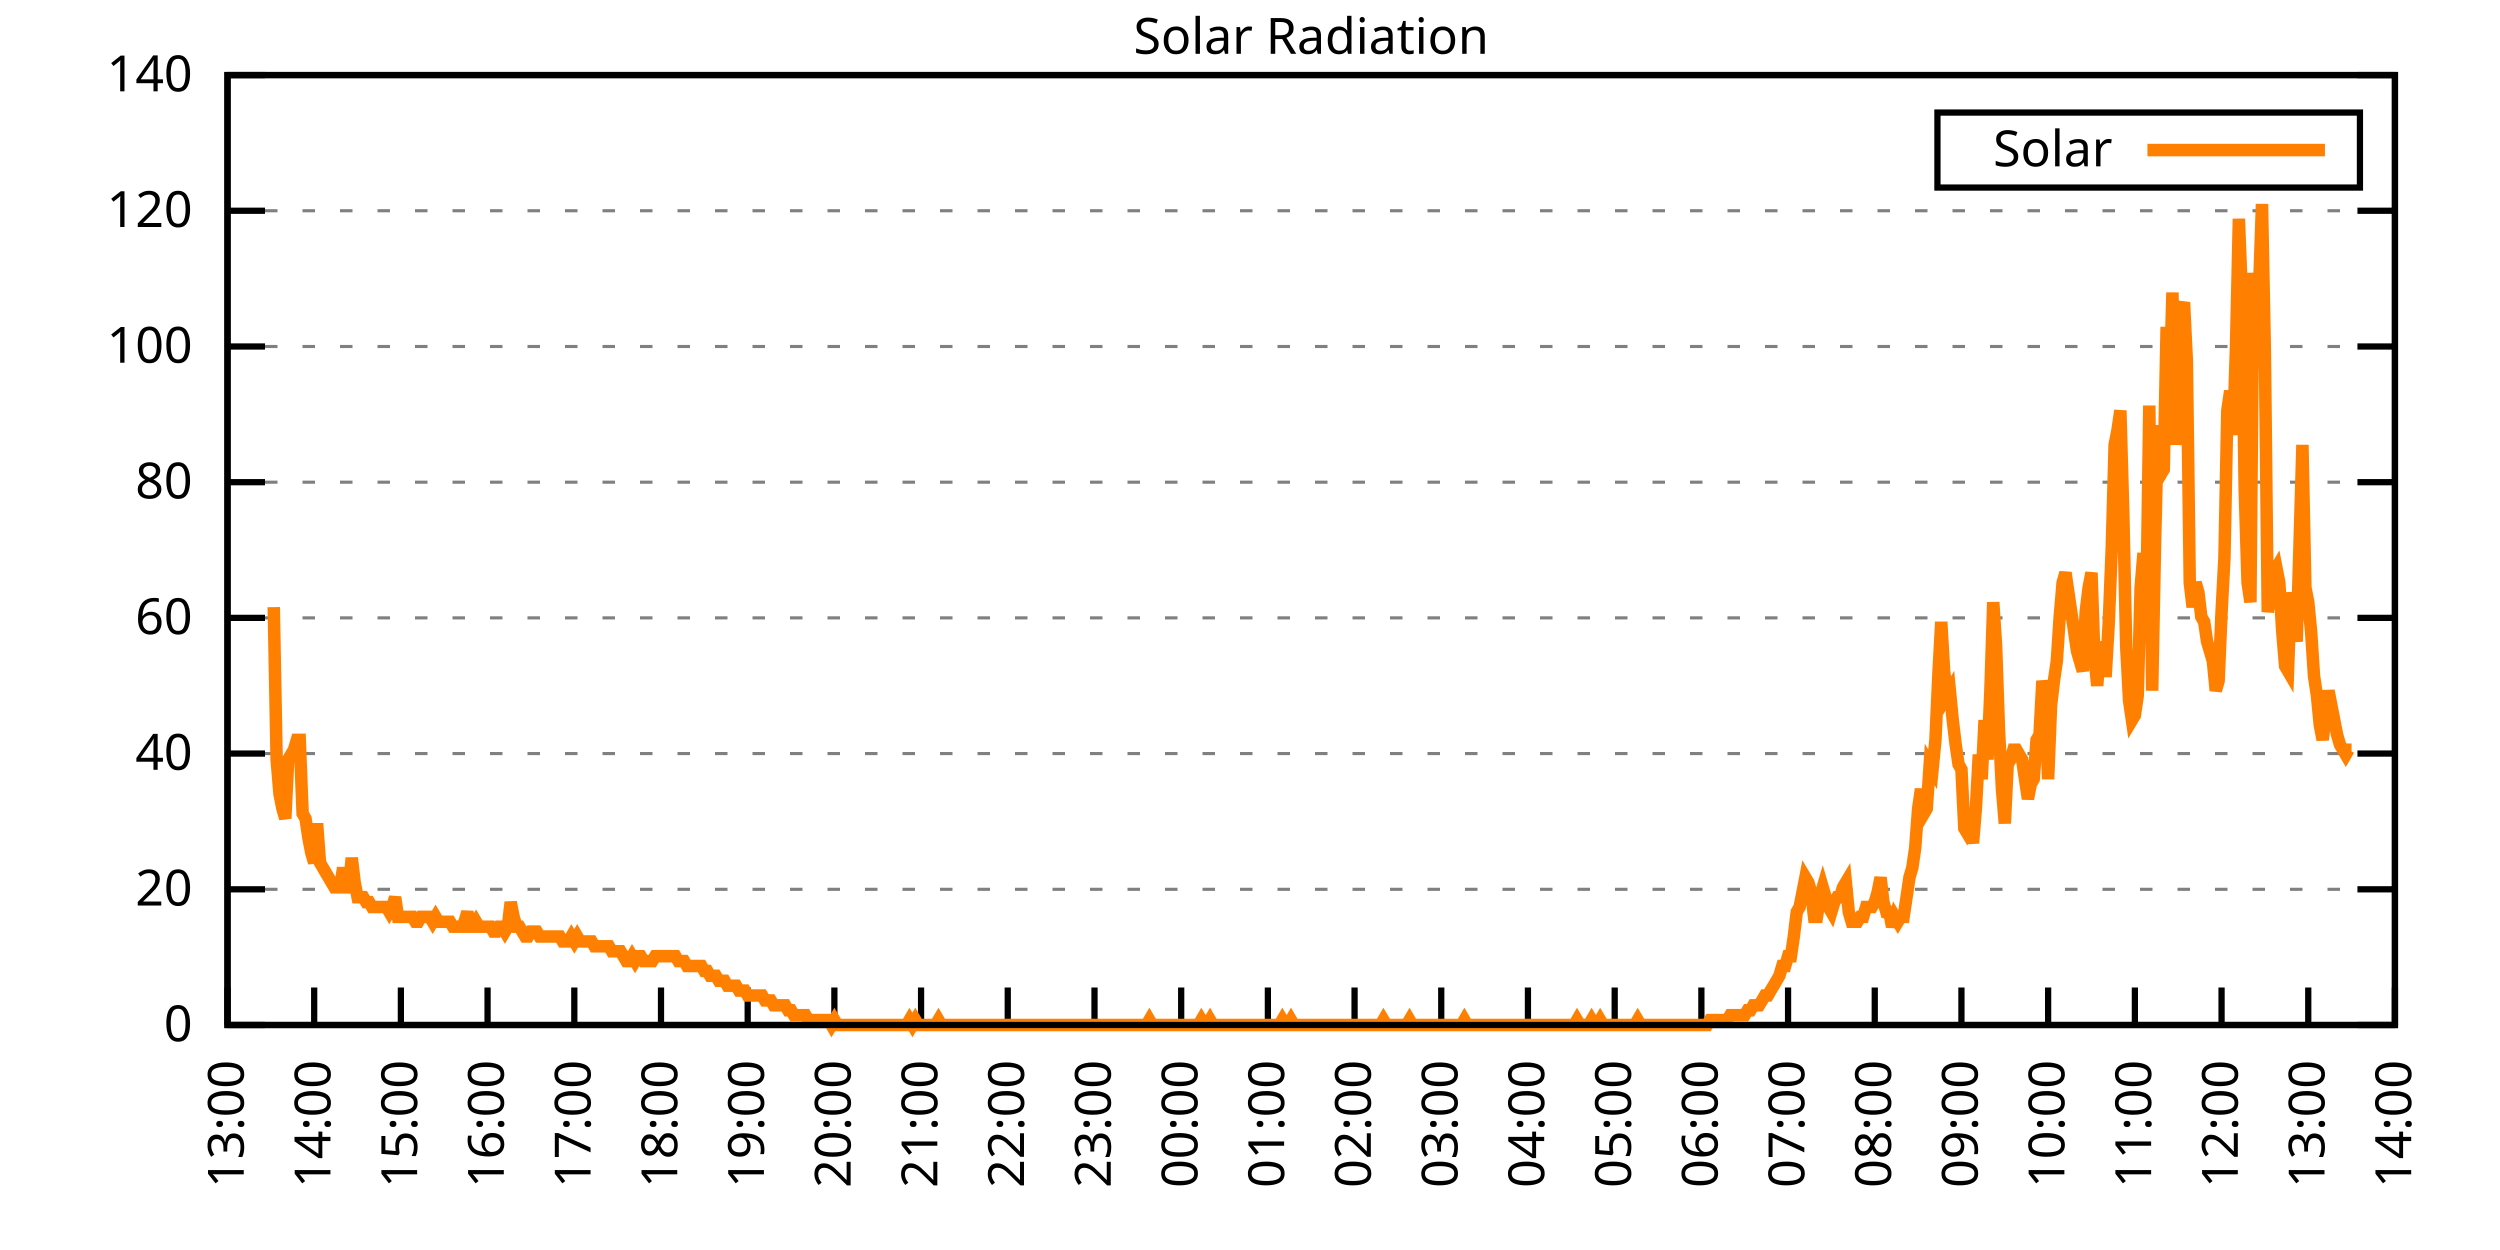
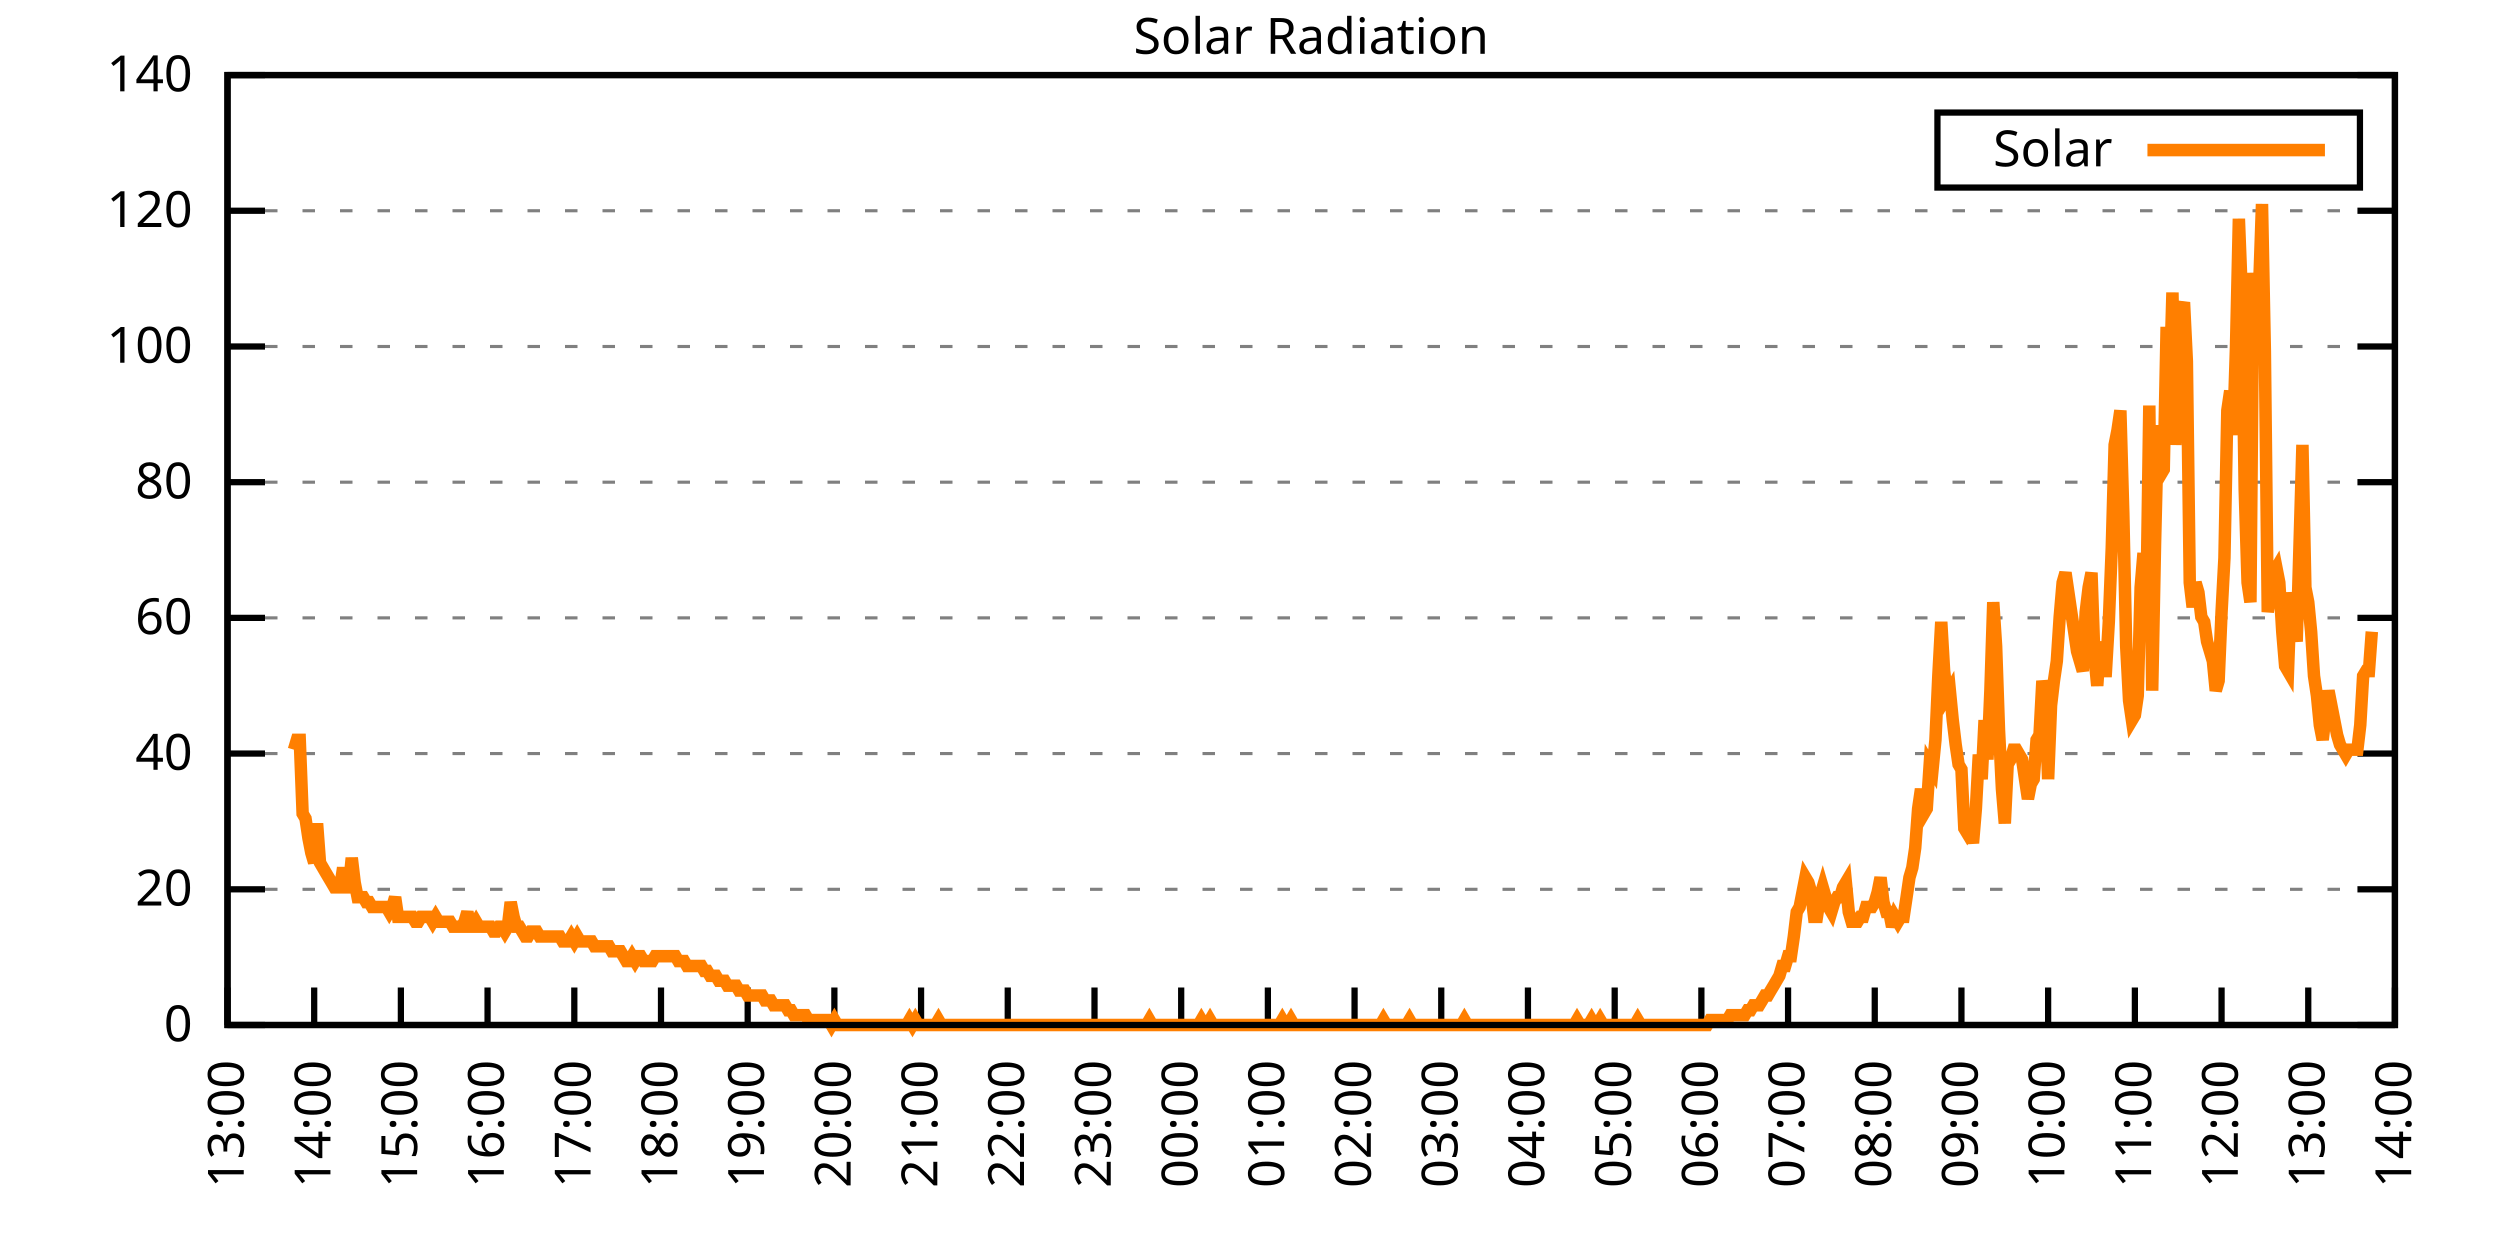
<svg xmlns="http://www.w3.org/2000/svg" xmlns:xlink="http://www.w3.org/1999/xlink" width="400" height="200" viewBox="0 0 400 200">
  <g id="gnuplot_canvas">
    <rect x="0" y="0" width="400" height="200" fill="none" />
    <defs>
      <circle id="gpDot" r="0.5" stroke-width="0.5" stroke="currentColor" />
      <path id="gpPt0" stroke-width="0.333" stroke="currentColor" d="M-1,0 h2 M0,-1 v2" />
      <path id="gpPt1" stroke-width="0.333" stroke="currentColor" d="M-1,-1 L1,1 M1,-1 L-1,1" />
      <path id="gpPt2" stroke-width="0.333" stroke="currentColor" d="M-1,0 L1,0 M0,-1 L0,1 M-1,-1 L1,1 M-1,1 L1,-1" />
      <rect id="gpPt3" stroke-width="0.333" stroke="currentColor" x="-1" y="-1" width="2" height="2" />
      <rect id="gpPt4" stroke-width="0.333" stroke="currentColor" fill="currentColor" x="-1" y="-1" width="2" height="2" />
      <circle id="gpPt5" stroke-width="0.333" stroke="currentColor" cx="0" cy="0" r="1" />
      <use xlink:href="#gpPt5" id="gpPt6" fill="currentColor" stroke="none" />
      <path id="gpPt7" stroke-width="0.333" stroke="currentColor" d="M0,-1.33 L-1.33,0.67 L1.33,0.67 z" />
      <use xlink:href="#gpPt7" id="gpPt8" fill="currentColor" stroke="none" />
      <use xlink:href="#gpPt7" id="gpPt9" stroke="currentColor" transform="rotate(180)" />
      <use xlink:href="#gpPt9" id="gpPt10" fill="currentColor" stroke="none" />
      <use xlink:href="#gpPt3" id="gpPt11" stroke="currentColor" transform="rotate(45)" />
      <use xlink:href="#gpPt11" id="gpPt12" fill="currentColor" stroke="none" />
      <path id="gpPt13" stroke-width="0.333" stroke="currentColor" d="M0,1.330 L1.265,0.411 L0.782,-1.067 L-0.782,-1.076 L-1.265,0.411 z" />
      <use xlink:href="#gpPt13" id="gpPt14" fill="currentColor" stroke="none" />
      <filter id="textbox" filterUnits="objectBoundingBox" x="0" y="0" height="1" width="1">
        <feFlood flood-color="white" flood-opacity="1" result="bgnd" />
        <feComposite in="SourceGraphic" in2="bgnd" operator="atop" />
      </filter>
      <filter id="greybox" filterUnits="objectBoundingBox" x="0" y="0" height="1" width="1">
        <feFlood flood-color="lightgrey" flood-opacity="1" result="grey" />
        <feComposite in="SourceGraphic" in2="grey" operator="atop" />
      </filter>
    </defs>
    <g fill="none" color="white" stroke="currentColor" stroke-width="1.00" stroke-linecap="butt" stroke-linejoin="miter">
</g>
    <g fill="none" color="black" stroke="currentColor" stroke-width="1.00" stroke-linecap="butt" stroke-linejoin="miter">
      <g stroke="none" shape-rendering="crispEdges">
        <polygon fill="rgb(255, 255, 255)" points="36.40,164.00 383.18,164.00 383.18,12.02 36.40,12.02 " />
      </g>
    </g>
    <g fill="none" color="black" stroke="currentColor" stroke-width="1.00" stroke-linecap="butt" stroke-linejoin="miter">
</g>
    <g fill="none" color="black" stroke="black" stroke-width="0.50" stroke-linecap="butt" stroke-linejoin="miter">
</g>
    <g fill="none" color="gray" stroke="currentColor" stroke-width="0.50" stroke-linecap="butt" stroke-linejoin="miter">
      <path stroke="gray" stroke-dasharray="2,4" class="gridline" d="M36.40,164.00 L383.19,164.00  " />
    </g>
    <g fill="none" color="gray" stroke="gray" stroke-width="1.00" stroke-linecap="butt" stroke-linejoin="miter">
</g>
    <g fill="none" color="black" stroke="currentColor" stroke-width="1.00" stroke-linecap="butt" stroke-linejoin="miter">
      <path stroke="black" d="M36.40,164.00 L42.40,164.00 M383.19,164.00 L377.19,164.00  " />
      <g transform="translate(30.80,166.60)" stroke="none" fill="black" font-family="Sans" font-size="8.00" text-anchor="end">
        <text>
          <tspan font-family="Sans"> 0</tspan>
        </text>
      </g>
    </g>
    <g fill="none" color="black" stroke="currentColor" stroke-width="1.00" stroke-linecap="butt" stroke-linejoin="miter">
</g>
    <g fill="none" color="black" stroke="black" stroke-width="0.50" stroke-linecap="butt" stroke-linejoin="miter">
</g>
    <g fill="none" color="gray" stroke="currentColor" stroke-width="0.50" stroke-linecap="butt" stroke-linejoin="miter">
      <path stroke="gray" stroke-dasharray="2,4" class="gridline" d="M36.40,142.29 L383.19,142.29  " />
    </g>
    <g fill="none" color="gray" stroke="gray" stroke-width="1.00" stroke-linecap="butt" stroke-linejoin="miter">
</g>
    <g fill="none" color="black" stroke="currentColor" stroke-width="1.00" stroke-linecap="butt" stroke-linejoin="miter">
      <path stroke="black" d="M36.40,142.29 L42.40,142.29 M383.19,142.29 L377.19,142.29  " />
      <g transform="translate(30.80,144.89)" stroke="none" fill="black" font-family="Sans" font-size="8.00" text-anchor="end">
        <text>
          <tspan font-family="Sans"> 20</tspan>
        </text>
      </g>
    </g>
    <g fill="none" color="black" stroke="currentColor" stroke-width="1.00" stroke-linecap="butt" stroke-linejoin="miter">
</g>
    <g fill="none" color="black" stroke="black" stroke-width="0.50" stroke-linecap="butt" stroke-linejoin="miter">
</g>
    <g fill="none" color="gray" stroke="currentColor" stroke-width="0.50" stroke-linecap="butt" stroke-linejoin="miter">
      <path stroke="gray" stroke-dasharray="2,4" class="gridline" d="M36.40,120.57 L383.19,120.57  " />
    </g>
    <g fill="none" color="gray" stroke="gray" stroke-width="1.00" stroke-linecap="butt" stroke-linejoin="miter">
</g>
    <g fill="none" color="black" stroke="currentColor" stroke-width="1.00" stroke-linecap="butt" stroke-linejoin="miter">
      <path stroke="black" d="M36.40,120.57 L42.40,120.57 M383.19,120.57 L377.19,120.57  " />
      <g transform="translate(30.80,123.17)" stroke="none" fill="black" font-family="Sans" font-size="8.00" text-anchor="end">
        <text>
          <tspan font-family="Sans"> 40</tspan>
        </text>
      </g>
    </g>
    <g fill="none" color="black" stroke="currentColor" stroke-width="1.00" stroke-linecap="butt" stroke-linejoin="miter">
</g>
    <g fill="none" color="black" stroke="black" stroke-width="0.50" stroke-linecap="butt" stroke-linejoin="miter">
</g>
    <g fill="none" color="gray" stroke="currentColor" stroke-width="0.50" stroke-linecap="butt" stroke-linejoin="miter">
      <path stroke="gray" stroke-dasharray="2,4" class="gridline" d="M36.40,98.86 L383.19,98.86  " />
    </g>
    <g fill="none" color="gray" stroke="gray" stroke-width="1.00" stroke-linecap="butt" stroke-linejoin="miter">
</g>
    <g fill="none" color="black" stroke="currentColor" stroke-width="1.00" stroke-linecap="butt" stroke-linejoin="miter">
      <path stroke="black" d="M36.40,98.86 L42.40,98.86 M383.19,98.86 L377.19,98.86  " />
      <g transform="translate(30.80,101.46)" stroke="none" fill="black" font-family="Sans" font-size="8.00" text-anchor="end">
        <text>
          <tspan font-family="Sans"> 60</tspan>
        </text>
      </g>
    </g>
    <g fill="none" color="black" stroke="currentColor" stroke-width="1.00" stroke-linecap="butt" stroke-linejoin="miter">
</g>
    <g fill="none" color="black" stroke="black" stroke-width="0.50" stroke-linecap="butt" stroke-linejoin="miter">
</g>
    <g fill="none" color="gray" stroke="currentColor" stroke-width="0.50" stroke-linecap="butt" stroke-linejoin="miter">
      <path stroke="gray" stroke-dasharray="2,4" class="gridline" d="M36.40,77.15 L383.19,77.15  " />
    </g>
    <g fill="none" color="gray" stroke="gray" stroke-width="1.00" stroke-linecap="butt" stroke-linejoin="miter">
</g>
    <g fill="none" color="black" stroke="currentColor" stroke-width="1.00" stroke-linecap="butt" stroke-linejoin="miter">
      <path stroke="black" d="M36.40,77.15 L42.40,77.15 M383.19,77.15 L377.19,77.15  " />
      <g transform="translate(30.80,79.75)" stroke="none" fill="black" font-family="Sans" font-size="8.00" text-anchor="end">
        <text>
          <tspan font-family="Sans"> 80</tspan>
        </text>
      </g>
    </g>
    <g fill="none" color="black" stroke="currentColor" stroke-width="1.00" stroke-linecap="butt" stroke-linejoin="miter">
</g>
    <g fill="none" color="black" stroke="black" stroke-width="0.50" stroke-linecap="butt" stroke-linejoin="miter">
</g>
    <g fill="none" color="gray" stroke="currentColor" stroke-width="0.50" stroke-linecap="butt" stroke-linejoin="miter">
      <path stroke="gray" stroke-dasharray="2,4" class="gridline" d="M36.40,55.44 L383.19,55.44  " />
    </g>
    <g fill="none" color="gray" stroke="gray" stroke-width="1.00" stroke-linecap="butt" stroke-linejoin="miter">
</g>
    <g fill="none" color="black" stroke="currentColor" stroke-width="1.00" stroke-linecap="butt" stroke-linejoin="miter">
      <path stroke="black" d="M36.40,55.44 L42.40,55.44 M383.19,55.44 L377.19,55.44  " />
      <g transform="translate(30.80,58.04)" stroke="none" fill="black" font-family="Sans" font-size="8.00" text-anchor="end">
        <text>
          <tspan font-family="Sans"> 100</tspan>
        </text>
      </g>
    </g>
    <g fill="none" color="black" stroke="currentColor" stroke-width="1.00" stroke-linecap="butt" stroke-linejoin="miter">
</g>
    <g fill="none" color="black" stroke="black" stroke-width="0.50" stroke-linecap="butt" stroke-linejoin="miter">
</g>
    <g fill="none" color="gray" stroke="currentColor" stroke-width="0.50" stroke-linecap="butt" stroke-linejoin="miter">
      <path stroke="gray" stroke-dasharray="2,4" class="gridline" d="M36.40,33.72 L383.19,33.72  " />
    </g>
    <g fill="none" color="gray" stroke="gray" stroke-width="1.00" stroke-linecap="butt" stroke-linejoin="miter">
</g>
    <g fill="none" color="black" stroke="currentColor" stroke-width="1.00" stroke-linecap="butt" stroke-linejoin="miter">
      <path stroke="black" d="M36.40,33.72 L42.40,33.72 M383.19,33.72 L377.19,33.72  " />
      <g transform="translate(30.80,36.32)" stroke="none" fill="black" font-family="Sans" font-size="8.00" text-anchor="end">
        <text>
          <tspan font-family="Sans"> 120</tspan>
        </text>
      </g>
    </g>
    <g fill="none" color="black" stroke="currentColor" stroke-width="1.00" stroke-linecap="butt" stroke-linejoin="miter">
</g>
    <g fill="none" color="black" stroke="black" stroke-width="0.50" stroke-linecap="butt" stroke-linejoin="miter">
</g>
    <g fill="none" color="gray" stroke="currentColor" stroke-width="0.50" stroke-linecap="butt" stroke-linejoin="miter">
      <path stroke="gray" stroke-dasharray="2,4" class="gridline" d="M36.40,12.01 L383.19,12.01  " />
    </g>
    <g fill="none" color="gray" stroke="gray" stroke-width="1.00" stroke-linecap="butt" stroke-linejoin="miter">
</g>
    <g fill="none" color="black" stroke="currentColor" stroke-width="1.00" stroke-linecap="butt" stroke-linejoin="miter">
      <path stroke="black" d="M36.40,12.01 L42.40,12.01 M383.19,12.01 L377.19,12.01  " />
      <g transform="translate(30.80,14.61)" stroke="none" fill="black" font-family="Sans" font-size="8.00" text-anchor="end">
        <text>
          <tspan font-family="Sans"> 140</tspan>
        </text>
      </g>
    </g>
    <g fill="none" color="black" stroke="currentColor" stroke-width="1.00" stroke-linecap="butt" stroke-linejoin="miter">
      <path stroke="black" d="M36.40,164.00 L36.40,158.00  " />
      <g transform="translate(39.00,169.60) rotate(270.00)" stroke="none" fill="black" font-family="Sans" font-size="8.00" text-anchor="end">
        <text>
          <tspan font-family="Sans">13:00</tspan>
        </text>
      </g>
    </g>
    <g fill="none" color="black" stroke="currentColor" stroke-width="1.00" stroke-linecap="butt" stroke-linejoin="miter">
      <path stroke="black" d="M50.27,164.00 L50.27,158.00  " />
      <g transform="translate(52.87,169.60) rotate(270.00)" stroke="none" fill="black" font-family="Sans" font-size="8.00" text-anchor="end">
        <text>
          <tspan font-family="Sans">14:00</tspan>
        </text>
      </g>
    </g>
    <g fill="none" color="black" stroke="currentColor" stroke-width="1.00" stroke-linecap="butt" stroke-linejoin="miter">
      <path stroke="black" d="M64.14,164.00 L64.14,158.00  " />
      <g transform="translate(66.74,169.60) rotate(270.00)" stroke="none" fill="black" font-family="Sans" font-size="8.00" text-anchor="end">
        <text>
          <tspan font-family="Sans">15:00</tspan>
        </text>
      </g>
    </g>
    <g fill="none" color="black" stroke="currentColor" stroke-width="1.00" stroke-linecap="butt" stroke-linejoin="miter">
      <path stroke="black" d="M78.01,164.00 L78.01,158.00  " />
      <g transform="translate(80.61,169.60) rotate(270.00)" stroke="none" fill="black" font-family="Sans" font-size="8.00" text-anchor="end">
        <text>
          <tspan font-family="Sans">16:00</tspan>
        </text>
      </g>
    </g>
    <g fill="none" color="black" stroke="currentColor" stroke-width="1.00" stroke-linecap="butt" stroke-linejoin="miter">
      <path stroke="black" d="M91.89,164.00 L91.89,158.00  " />
      <g transform="translate(94.49,169.60) rotate(270.00)" stroke="none" fill="black" font-family="Sans" font-size="8.00" text-anchor="end">
        <text>
          <tspan font-family="Sans">17:00</tspan>
        </text>
      </g>
    </g>
    <g fill="none" color="black" stroke="currentColor" stroke-width="1.00" stroke-linecap="butt" stroke-linejoin="miter">
      <path stroke="black" d="M105.76,164.00 L105.76,158.00  " />
      <g transform="translate(108.36,169.60) rotate(270.00)" stroke="none" fill="black" font-family="Sans" font-size="8.00" text-anchor="end">
        <text>
          <tspan font-family="Sans">18:00</tspan>
        </text>
      </g>
    </g>
    <g fill="none" color="black" stroke="currentColor" stroke-width="1.00" stroke-linecap="butt" stroke-linejoin="miter">
      <path stroke="black" d="M119.63,164.00 L119.63,158.00  " />
      <g transform="translate(122.23,169.60) rotate(270.00)" stroke="none" fill="black" font-family="Sans" font-size="8.00" text-anchor="end">
        <text>
          <tspan font-family="Sans">19:00</tspan>
        </text>
      </g>
    </g>
    <g fill="none" color="black" stroke="currentColor" stroke-width="1.00" stroke-linecap="butt" stroke-linejoin="miter">
      <path stroke="black" d="M133.50,164.00 L133.50,158.00  " />
      <g transform="translate(136.10,169.60) rotate(270.00)" stroke="none" fill="black" font-family="Sans" font-size="8.00" text-anchor="end">
        <text>
          <tspan font-family="Sans">20:00</tspan>
        </text>
      </g>
    </g>
    <g fill="none" color="black" stroke="currentColor" stroke-width="1.00" stroke-linecap="butt" stroke-linejoin="miter">
      <path stroke="black" d="M147.37,164.00 L147.37,158.00  " />
      <g transform="translate(149.97,169.60) rotate(270.00)" stroke="none" fill="black" font-family="Sans" font-size="8.00" text-anchor="end">
        <text>
          <tspan font-family="Sans">21:00</tspan>
        </text>
      </g>
    </g>
    <g fill="none" color="black" stroke="currentColor" stroke-width="1.00" stroke-linecap="butt" stroke-linejoin="miter">
      <path stroke="black" d="M161.24,164.00 L161.24,158.00  " />
      <g transform="translate(163.84,169.60) rotate(270.00)" stroke="none" fill="black" font-family="Sans" font-size="8.00" text-anchor="end">
        <text>
          <tspan font-family="Sans">22:00</tspan>
        </text>
      </g>
    </g>
    <g fill="none" color="black" stroke="currentColor" stroke-width="1.00" stroke-linecap="butt" stroke-linejoin="miter">
      <path stroke="black" d="M175.12,164.00 L175.12,158.00  " />
      <g transform="translate(177.72,169.60) rotate(270.00)" stroke="none" fill="black" font-family="Sans" font-size="8.00" text-anchor="end">
        <text>
          <tspan font-family="Sans">23:00</tspan>
        </text>
      </g>
    </g>
    <g fill="none" color="black" stroke="currentColor" stroke-width="1.00" stroke-linecap="butt" stroke-linejoin="miter">
      <path stroke="black" d="M188.99,164.00 L188.99,158.00  " />
      <g transform="translate(191.59,169.60) rotate(270.00)" stroke="none" fill="black" font-family="Sans" font-size="8.00" text-anchor="end">
        <text>
          <tspan font-family="Sans">00:00</tspan>
        </text>
      </g>
    </g>
    <g fill="none" color="black" stroke="currentColor" stroke-width="1.00" stroke-linecap="butt" stroke-linejoin="miter">
      <path stroke="black" d="M202.86,164.00 L202.86,158.00  " />
      <g transform="translate(205.46,169.60) rotate(270.00)" stroke="none" fill="black" font-family="Sans" font-size="8.00" text-anchor="end">
        <text>
          <tspan font-family="Sans">01:00</tspan>
        </text>
      </g>
    </g>
    <g fill="none" color="black" stroke="currentColor" stroke-width="1.00" stroke-linecap="butt" stroke-linejoin="miter">
      <path stroke="black" d="M216.73,164.00 L216.73,158.00  " />
      <g transform="translate(219.33,169.60) rotate(270.00)" stroke="none" fill="black" font-family="Sans" font-size="8.00" text-anchor="end">
        <text>
          <tspan font-family="Sans">02:00</tspan>
        </text>
      </g>
    </g>
    <g fill="none" color="black" stroke="currentColor" stroke-width="1.00" stroke-linecap="butt" stroke-linejoin="miter">
      <path stroke="black" d="M230.60,164.00 L230.60,158.00  " />
      <g transform="translate(233.20,169.60) rotate(270.00)" stroke="none" fill="black" font-family="Sans" font-size="8.00" text-anchor="end">
        <text>
          <tspan font-family="Sans">03:00</tspan>
        </text>
      </g>
    </g>
    <g fill="none" color="black" stroke="currentColor" stroke-width="1.00" stroke-linecap="butt" stroke-linejoin="miter">
      <path stroke="black" d="M244.47,164.00 L244.47,158.00  " />
      <g transform="translate(247.07,169.60) rotate(270.00)" stroke="none" fill="black" font-family="Sans" font-size="8.00" text-anchor="end">
        <text>
          <tspan font-family="Sans">04:00</tspan>
        </text>
      </g>
    </g>
    <g fill="none" color="black" stroke="currentColor" stroke-width="1.00" stroke-linecap="butt" stroke-linejoin="miter">
      <path stroke="black" d="M258.35,164.00 L258.35,158.00  " />
      <g transform="translate(260.95,169.60) rotate(270.00)" stroke="none" fill="black" font-family="Sans" font-size="8.00" text-anchor="end">
        <text>
          <tspan font-family="Sans">05:00</tspan>
        </text>
      </g>
    </g>
    <g fill="none" color="black" stroke="currentColor" stroke-width="1.00" stroke-linecap="butt" stroke-linejoin="miter">
      <path stroke="black" d="M272.22,164.00 L272.22,158.00  " />
      <g transform="translate(274.82,169.60) rotate(270.00)" stroke="none" fill="black" font-family="Sans" font-size="8.00" text-anchor="end">
        <text>
          <tspan font-family="Sans">06:00</tspan>
        </text>
      </g>
    </g>
    <g fill="none" color="black" stroke="currentColor" stroke-width="1.00" stroke-linecap="butt" stroke-linejoin="miter">
      <path stroke="black" d="M286.09,164.00 L286.09,158.00  " />
      <g transform="translate(288.69,169.60) rotate(270.00)" stroke="none" fill="black" font-family="Sans" font-size="8.00" text-anchor="end">
        <text>
          <tspan font-family="Sans">07:00</tspan>
        </text>
      </g>
    </g>
    <g fill="none" color="black" stroke="currentColor" stroke-width="1.00" stroke-linecap="butt" stroke-linejoin="miter">
      <path stroke="black" d="M299.96,164.00 L299.96,158.00  " />
      <g transform="translate(302.56,169.60) rotate(270.00)" stroke="none" fill="black" font-family="Sans" font-size="8.00" text-anchor="end">
        <text>
          <tspan font-family="Sans">08:00</tspan>
        </text>
      </g>
    </g>
    <g fill="none" color="black" stroke="currentColor" stroke-width="1.00" stroke-linecap="butt" stroke-linejoin="miter">
      <path stroke="black" d="M313.83,164.00 L313.83,158.00  " />
      <g transform="translate(316.43,169.60) rotate(270.00)" stroke="none" fill="black" font-family="Sans" font-size="8.00" text-anchor="end">
        <text>
          <tspan font-family="Sans">09:00</tspan>
        </text>
      </g>
    </g>
    <g fill="none" color="black" stroke="currentColor" stroke-width="1.00" stroke-linecap="butt" stroke-linejoin="miter">
      <path stroke="black" d="M327.70,164.00 L327.70,158.00  " />
      <g transform="translate(330.30,169.60) rotate(270.00)" stroke="none" fill="black" font-family="Sans" font-size="8.00" text-anchor="end">
        <text>
          <tspan font-family="Sans">10:00</tspan>
        </text>
      </g>
    </g>
    <g fill="none" color="black" stroke="currentColor" stroke-width="1.00" stroke-linecap="butt" stroke-linejoin="miter">
      <path stroke="black" d="M341.58,164.00 L341.58,158.00  " />
      <g transform="translate(344.18,169.60) rotate(270.00)" stroke="none" fill="black" font-family="Sans" font-size="8.00" text-anchor="end">
        <text>
          <tspan font-family="Sans">11:00</tspan>
        </text>
      </g>
    </g>
    <g fill="none" color="black" stroke="currentColor" stroke-width="1.00" stroke-linecap="butt" stroke-linejoin="miter">
      <path stroke="black" d="M355.45,164.00 L355.45,158.00  " />
      <g transform="translate(358.05,169.60) rotate(270.00)" stroke="none" fill="black" font-family="Sans" font-size="8.00" text-anchor="end">
        <text>
          <tspan font-family="Sans">12:00</tspan>
        </text>
      </g>
    </g>
    <g fill="none" color="black" stroke="currentColor" stroke-width="1.00" stroke-linecap="butt" stroke-linejoin="miter">
      <path stroke="black" d="M369.32,164.00 L369.32,158.00  " />
      <g transform="translate(371.92,169.60) rotate(270.00)" stroke="none" fill="black" font-family="Sans" font-size="8.00" text-anchor="end">
        <text>
          <tspan font-family="Sans">13:00</tspan>
        </text>
      </g>
    </g>
    <g fill="none" color="black" stroke="currentColor" stroke-width="1.00" stroke-linecap="butt" stroke-linejoin="miter">
      <path stroke="black" d="M383.19,164.00 L383.19,158.00  " />
      <g transform="translate(385.79,169.60) rotate(270.00)" stroke="none" fill="black" font-family="Sans" font-size="8.00" text-anchor="end">
        <text>
          <tspan font-family="Sans">14:00</tspan>
        </text>
      </g>
    </g>
    <g fill="none" color="black" stroke="currentColor" stroke-width="1.00" stroke-linecap="butt" stroke-linejoin="miter">
</g>
    <g fill="none" color="black" stroke="currentColor" stroke-width="1.00" stroke-linecap="butt" stroke-linejoin="miter">
      <path stroke="black" d="M36.40,12.01 L36.40,164.00 L383.19,164.00 L383.19,12.01 L36.40,12.01 Z  " />
    </g>
    <g fill="none" color="black" stroke="currentColor" stroke-width="1.00" stroke-linecap="butt" stroke-linejoin="miter">
</g>
    <g fill="none" color="black" stroke="currentColor" stroke-width="1.00" stroke-linecap="butt" stroke-linejoin="miter">
      <path stroke="black" d="M309.99,30.01 L309.99,18.01 L377.59,18.01 L377.59,30.01 L309.99,30.01 Z  " />
    </g>
    <g id="Solar_Radiation_plot_1">
      <g fill="none" color="white" stroke="black" stroke-width="2.00" stroke-linecap="butt" stroke-linejoin="miter">
</g>
      <g fill="none" color="black" stroke="currentColor" stroke-width="2.00" stroke-linecap="butt" stroke-linejoin="miter">
        <g transform="translate(337.99,26.61)" stroke="none" fill="black" font-family="Sans" font-size="8.00" text-anchor="end">
          <text>
            <tspan font-family="Sans">Solar</tspan>
          </text>
        </g>
      </g>
      <g fill="none" color="black" stroke="currentColor" stroke-width="2.00" stroke-linecap="butt" stroke-linejoin="miter">
-         <path stroke="rgb(255, 127,   0)" d="M343.59,24.01 L371.99,24.01 M43.80,97.14 L44.26,121.52 L44.72,127.03 L45.19,129.39 L45.65,130.96 L46.11,121.52   L46.57,120.74 L47.03,119.95 L47.50,118.38 L47.96,118.38 L48.42,130.18 L48.88,130.96 L49.35,134.11 L49.81,136.47   L50.27,138.04 L50.73,131.75 L51.20,138.04 L51.66,138.83 L52.12,139.62 L52.58,140.40 L53.05,141.19 L53.51,141.98   L53.97,141.98 L54.43,141.98 L54.90,138.83 L55.36,141.98 L55.82,141.98 L56.28,137.26 L56.75,141.19 L57.21,143.55   L57.67,143.55 L58.13,143.55 L58.59,144.34 L59.06,144.34 L59.52,145.12 L59.98,145.12 L60.44,145.12 L60.91,145.12   L61.37,145.12 L61.83,145.12 L62.29,145.91 L62.76,145.12 L63.22,143.55 L63.68,146.70 L64.14,146.70 L64.61,146.70   L65.07,146.70 L65.53,146.70 L65.99,146.70 L66.46,147.48 L66.92,147.48 L67.38,146.70 L67.84,146.70 L68.30,146.70   L68.77,146.70 L69.23,147.48 L69.69,146.70 L70.15,147.48 L70.62,147.48 L71.08,147.48 L71.54,147.48 L72.00,147.48   L72.47,148.27 L72.93,148.27 L73.39,148.27 L73.85,148.27 L74.32,147.48 L74.78,145.91 L75.24,148.27 L75.70,148.27   L76.17,147.48 L76.63,148.27 L77.09,148.27 L77.55,148.27 L78.01,148.27 L78.48,148.27 L78.94,149.05 L79.40,149.05   L79.86,148.27 L80.33,148.27 L80.79,149.05 L81.25,148.27 L81.71,144.34 L82.18,146.70 L82.64,148.27 L83.10,148.27   L83.56,149.05 L84.03,149.84 L84.49,149.84 L84.95,149.05 L85.41,149.05 L85.88,149.05 L86.34,149.84 L86.80,149.84   L87.26,149.84 L87.72,149.84 L88.19,149.84 L88.65,149.84 L89.11,149.84 L89.57,149.84 L90.04,150.63 L90.50,150.63   L90.96,150.63 L91.42,149.84 L91.89,150.63 L92.35,149.84 L92.81,150.63 L93.27,150.63 L93.74,150.63 L94.20,150.63   L94.66,150.63 L95.12,151.41 L95.59,151.41 L96.05,151.41 L96.51,151.41 L96.97,151.41 L97.44,151.41 L97.90,152.20   L98.36,152.20 L98.82,152.20 L99.28,152.20 L99.75,152.99 L100.21,153.77 L100.67,153.77 L101.13,152.99 L101.60,153.77   L102.06,152.99 L102.52,152.99 L102.98,153.77 L103.45,153.77 L103.91,153.77 L104.37,153.77 L104.83,152.99 L105.30,152.99   L105.76,152.99 L106.22,152.99 L106.68,152.99 L107.15,152.99 L107.61,152.99 L108.07,152.99 L108.53,153.77 L108.99,153.77   L109.46,153.77 L109.92,154.56 L110.38,154.56 L110.84,154.56 L111.31,154.56 L111.77,154.56 L112.23,154.56 L112.69,155.35   L113.16,155.35 L113.62,156.13 L114.08,156.13 L114.54,156.13 L115.01,156.92 L115.47,156.92 L115.93,156.92 L116.39,157.71   L116.86,157.71 L117.32,157.71 L117.78,157.71 L118.24,158.49 L118.70,158.49 L119.17,158.49 L119.63,159.28 L120.09,159.28   L120.55,159.28 L121.02,159.28 L121.48,159.28 L121.94,159.28 L122.40,160.07 L122.87,160.07 L123.33,160.07 L123.79,160.85   L124.25,160.85 L124.72,160.85 L125.18,160.85 L125.64,160.85 L126.10,161.64 L126.57,161.64 L127.03,162.43 L127.49,162.43   L127.95,162.43 L128.41,162.43 L128.88,162.43 L129.34,163.21 L129.80,163.21 L130.26,163.21 L130.73,163.21 L131.19,163.21   L131.65,163.21 L132.11,163.21 L132.58,163.21 L133.04,164.00 L133.50,163.21 L133.96,164.00 L134.43,164.00 L134.89,164.00   L135.35,164.00 L135.81,164.00 L136.28,164.00 L136.74,164.00 L137.20,164.00 L137.66,164.00 L138.13,164.00 L138.59,164.00   L139.05,164.00 L139.51,164.00 L139.97,164.00 L140.44,164.00 L140.90,164.00 L141.36,164.00 L141.82,164.00 L142.29,164.00   L142.75,164.00 L143.21,164.00 L143.67,164.00 L144.14,164.00 L144.60,164.00 L145.06,164.00 L145.52,163.21 L145.99,164.00   L146.45,163.21 L146.91,164.00 L147.37,164.00 L147.84,164.00 L148.30,164.00 L148.76,164.00 L149.22,164.00 L149.68,164.00   L150.15,163.21 L150.61,164.00 L151.07,164.00 L151.53,164.00 L152.00,164.00 L152.46,164.00 L152.92,164.00 L153.38,164.00   L153.85,164.00 L154.31,164.00 L154.77,164.00 L155.23,164.00 L155.70,164.00 L156.16,164.00 L156.62,164.00 L157.08,164.00   L157.55,164.00 L158.01,164.00 L158.47,164.00 L158.93,164.00 L159.39,164.00 L159.86,164.00 L160.32,164.00 L160.78,164.00   L161.24,164.00 L161.71,164.00 L162.17,164.00 L162.63,164.00 L163.09,164.00 L163.56,164.00 L164.02,164.00 L164.48,164.00   L164.94,164.00 L165.41,164.00 L165.87,164.00 L166.33,164.00 L166.79,164.00 L167.26,164.00 L167.72,164.00 L168.18,164.00   L168.64,164.00 L169.10,164.00 L169.57,164.00 L170.03,164.00 L170.49,164.00 L170.95,164.00 L171.42,164.00 L171.88,164.00   L172.34,164.00 L172.80,164.00 L173.27,164.00 L173.73,164.00 L174.19,164.00 L174.65,164.00 L175.12,164.00 L175.58,164.00   L176.04,164.00 L176.50,164.00 L176.97,164.00 L177.43,164.00 L177.89,164.00 L178.35,164.00 L178.82,164.00 L179.28,164.00   L179.74,164.00 L180.20,164.00 L180.66,164.00 L181.13,164.00 L181.59,164.00 L182.05,164.00 L182.51,164.00 L182.98,164.00   L183.44,164.00 L183.90,163.21 L184.36,164.00 L184.83,164.00 L185.29,164.00 L185.75,164.00 L186.21,164.00 L186.68,164.00   L187.14,164.00 L187.60,164.00 L188.06,164.00 L188.53,164.00 L188.99,164.00 L189.45,164.00 L189.91,164.00 L190.37,164.00   L190.84,164.00 L191.30,164.00 L191.76,164.00 L192.22,163.21 L192.69,164.00 L193.15,164.00 L193.61,163.21 L194.07,164.00   L194.54,164.00 L195.00,164.00 L195.46,164.00 L195.92,164.00 L196.39,164.00 L196.85,164.00 L197.31,164.00 L197.77,164.00   L198.24,164.00 L198.70,164.00 L199.16,164.00 L199.62,164.00 L200.08,164.00 L200.55,164.00 L201.01,164.00 L201.47,164.00   L201.93,164.00 L202.40,164.00 L202.86,164.00 L203.32,164.00 L203.78,164.00 L204.25,164.00 L204.71,164.00 L205.17,163.21   L205.63,164.00 L206.10,164.00 L206.56,163.21 L207.02,164.00 L207.48,164.00 L207.95,164.00 L208.41,164.00 L208.87,164.00   L209.33,164.00 L209.80,164.00 L210.26,164.00 L210.72,164.00 L211.18,164.00 L211.64,164.00 L212.11,164.00 L212.57,164.00   L213.03,164.00 L213.49,164.00 L213.96,164.00 L214.42,164.00 L214.88,164.00 L215.34,164.00 L215.81,164.00 L216.27,164.00   L216.73,164.00 L217.19,164.00 L217.66,164.00 L218.12,164.00 L218.58,164.00 L219.04,164.00 L219.51,164.00 L219.97,164.00   L220.43,164.00 L220.89,164.00 L221.35,163.21 L221.82,164.00 L222.28,164.00 L222.74,164.00 L223.20,164.00 L223.67,164.00   L224.13,164.00 L224.59,164.00 L225.05,164.00 L225.52,163.21 L225.98,164.00 L226.44,164.00 L226.90,164.00 L227.37,164.00   L227.83,164.00 L228.29,164.00 L228.75,164.00 L229.22,164.00 L229.68,164.00 L230.14,164.00 L230.60,164.00 L231.06,164.00   L231.53,164.00 L231.99,164.00 L232.45,164.00 L232.91,164.00 L233.38,164.00 L233.84,164.00 L234.30,163.21 L234.76,164.00   L235.23,164.00 L235.69,164.00 L236.15,164.00 L236.61,164.00 L237.08,164.00 L237.54,164.00 L238.00,164.00 L238.46,164.00   L238.93,164.00 L239.39,164.00 L239.85,164.00 L240.31,164.00 L240.77,164.00 L241.24,164.00 L241.70,164.00 L242.16,164.00   L242.62,164.00 L243.09,164.00 L243.55,164.00 L244.01,164.00 L244.47,164.00 L244.94,164.00 L245.40,164.00 L245.86,164.00   L246.32,164.00 L246.79,164.00 L247.25,164.00 L247.71,164.00 L248.17,164.00 L248.64,164.00 L249.10,164.00 L249.56,164.00   L250.02,164.00 L250.49,164.00 L250.95,164.00 L251.41,164.00 L251.87,164.00 L252.33,163.21 L252.80,164.00 L253.26,164.00   L253.72,164.00 L254.18,164.00 L254.65,163.21 L255.11,164.00 L255.57,164.00 L256.03,163.21 L256.50,164.00 L256.96,164.00   L257.42,164.00 L257.88,164.00 L258.35,164.00 L258.81,164.00 L259.27,164.00 L259.73,164.00 L260.20,164.00 L260.66,164.00   L261.12,164.00 L261.58,164.00 L262.04,163.21 L262.51,164.00 L262.97,164.00 L263.43,164.00 L263.89,164.00 L264.36,164.00   L264.82,164.00 L265.28,164.00 L265.74,164.00 L266.21,164.00 L266.67,164.00 L267.13,164.00 L267.59,164.00 L268.06,164.00   L268.52,164.00 L268.98,164.00 L269.44,164.00 L269.91,164.00 L270.37,164.00 L270.83,164.00 L271.29,164.00 L271.75,164.00   L272.22,164.00 L272.68,164.00 L273.14,164.00 L273.60,163.21 L274.07,163.21 L274.53,163.21 L274.99,163.21 L275.45,163.21   L275.92,163.21 L276.38,163.21 L276.84,162.43 L277.30,162.43 L277.77,162.43 L278.23,162.43 L278.69,162.43 L279.15,162.43   L279.62,161.64 L280.08,161.64 L280.54,160.85 L281.00,160.85 L281.46,160.85 L281.93,160.07 L282.39,159.28 L282.85,159.28   L283.31,158.49 L283.78,157.71 L284.24,156.92 L284.70,156.13 L285.16,154.56 L285.63,154.56 L286.09,152.99 L286.55,152.99   L287.01,149.84 L287.48,145.91 L287.94,145.12 L288.40,142.76 L288.86,140.40 L289.33,141.19 L289.79,142.76 L290.25,146.70   L290.71,146.70 L291.18,143.55 L291.64,141.98 L292.10,143.55 L292.56,145.12 L293.02,145.91 L293.49,144.34 L293.95,143.55   L294.41,143.55 L294.87,141.98 L295.34,141.19 L295.80,145.91 L296.26,147.48 L296.72,147.48 L297.19,147.48 L297.65,146.70   L298.11,146.70 L298.57,145.12 L299.04,145.12 L299.50,145.12 L299.96,144.34 L300.42,142.76 L300.89,140.40 L301.35,144.34   L301.81,145.91 L302.27,145.91 L302.73,148.27 L303.20,146.70 L303.66,147.48 L304.12,146.70 L304.58,146.70 L305.05,143.55   L305.51,140.40 L305.97,138.83 L306.43,135.68 L306.90,129.39 L307.36,126.24 L307.82,130.18 L308.28,129.39 L308.75,122.31   L309.21,123.10 L309.67,118.38 L310.13,108.15 L310.60,99.50 L311.06,107.37 L311.52,111.30 L311.98,110.51 L312.44,115.23   L312.91,119.16 L313.37,122.31 L313.83,123.10 L314.29,132.54 L314.76,133.32 L315.22,132.54 L315.68,134.90 L316.14,129.39   L316.61,120.74 L317.07,124.67 L317.53,115.23 L317.99,121.52 L318.46,110.51 L318.92,96.35 L319.38,103.43 L319.84,116.80   L320.31,126.24 L320.77,131.75 L321.23,122.31 L321.69,121.52 L322.15,119.95 L322.62,119.95 L323.08,120.74 L323.54,121.52   L324.00,124.67 L324.47,127.82 L324.93,125.46 L325.39,124.67 L325.85,118.38 L326.32,117.59 L326.78,108.94 L327.24,111.30   L327.70,124.67 L328.17,112.87 L328.63,108.94 L329.09,105.79 L329.55,98.71 L330.02,93.21 L330.48,91.63 L330.94,94.78   L331.40,97.93 L331.87,101.07 L332.33,104.22 L332.79,105.79 L333.25,107.37 L333.71,97.93 L334.18,93.99 L334.64,91.63   L335.10,105.01 L335.56,109.73 L336.03,102.65 L336.49,107.37 L336.95,107.37 L337.41,99.50 L337.88,87.70 L338.34,71.18   L338.80,68.82 L339.26,65.68 L339.73,82.19 L340.19,103.43 L340.65,112.09 L341.11,115.23 L341.58,114.44 L342.04,111.30   L342.50,93.99 L342.96,88.49 L343.42,97.14 L343.89,64.89 L344.35,110.51 L344.81,86.91 L345.27,68.04 L345.74,75.90   L346.20,75.12 L346.66,52.30 L347.12,63.32 L347.59,46.80 L348.05,71.18 L348.51,61.74 L348.97,49.94 L349.44,48.37   L349.90,57.81 L350.36,93.21 L350.82,97.14 L351.29,93.21 L351.75,94.78 L352.21,98.71 L352.67,99.50 L353.13,102.65   L353.60,104.22 L354.06,105.79 L354.52,110.51 L354.98,108.94 L355.45,97.93 L355.91,89.27 L356.37,65.68 L356.83,62.53   L357.30,69.61 L357.76,55.45 L358.22,35.00 L358.68,46.80 L359.15,78.26 L359.61,93.21 L360.07,96.35 L360.53,43.65   L361.00,53.09 L361.46,46.01 L361.92,32.64 L362.38,56.24 L362.84,97.93 L363.31,94.78 L363.77,91.63 L364.23,90.85   L364.69,93.21 L365.16,101.07 L365.62,106.58 L366.08,107.37 L366.54,94.78 L367.01,99.50 L367.47,102.65 L367.93,86.91   L368.39,71.18 L368.86,93.99 L369.32,96.35 L369.78,101.07 L370.24,108.15 L370.71,111.30 L371.17,116.02 L371.63,118.38   L372.09,114.44 L372.56,110.51 L373.02,112.87 L373.48,115.23 L373.94,117.59 L374.40,119.16 L374.87,119.95 L375.33,120.74   L375.79,119.95 L376.25,119.95  " />
+         <path stroke="rgb(255, 127,   0)" d="M343.59,24.01 L371.99,24.01 M47.03,119.95 L47.50,118.38 L47.96,118.38 L48.42,130.18 L48.88,130.96 L49.35,134.11   L49.81,136.47 L50.27,138.04 L50.73,131.75 L51.20,138.04 L51.66,138.83 L52.12,139.62 L52.58,140.40 L53.05,141.19   L53.51,141.98 L53.97,141.98 L54.43,141.98 L54.90,138.83 L55.36,141.98 L55.82,141.98 L56.28,137.26 L56.75,141.19   L57.21,143.55 L57.67,143.55 L58.13,143.55 L58.59,144.34 L59.06,144.34 L59.52,145.12 L59.98,145.12 L60.44,145.12   L60.91,145.12 L61.37,145.12 L61.83,145.12 L62.29,145.91 L62.76,145.12 L63.22,143.55 L63.68,146.70 L64.14,146.70   L64.61,146.70 L65.07,146.70 L65.53,146.70 L65.99,146.70 L66.46,147.48 L66.92,147.48 L67.38,146.70 L67.84,146.70   L68.30,146.70 L68.77,146.70 L69.23,147.48 L69.69,146.70 L70.15,147.48 L70.62,147.48 L71.08,147.48 L71.54,147.48   L72.00,147.48 L72.47,148.27 L72.93,148.27 L73.39,148.27 L73.85,148.27 L74.32,147.48 L74.78,145.91 L75.24,148.27   L75.70,148.27 L76.17,147.48 L76.63,148.27 L77.09,148.27 L77.55,148.27 L78.01,148.27 L78.48,148.27 L78.94,149.05   L79.40,149.05 L79.86,148.27 L80.33,148.27 L80.79,149.05 L81.25,148.27 L81.71,144.34 L82.18,146.70 L82.64,148.27   L83.10,148.27 L83.56,149.05 L84.03,149.84 L84.49,149.84 L84.95,149.05 L85.41,149.05 L85.88,149.05 L86.34,149.84   L86.80,149.84 L87.26,149.84 L87.72,149.84 L88.19,149.84 L88.65,149.84 L89.11,149.84 L89.57,149.84 L90.04,150.63   L90.50,150.63 L90.96,150.63 L91.42,149.84 L91.89,150.63 L92.35,149.84 L92.81,150.63 L93.27,150.63 L93.74,150.63   L94.20,150.63 L94.66,150.63 L95.12,151.41 L95.59,151.41 L96.05,151.41 L96.51,151.41 L96.97,151.41 L97.44,151.41   L97.90,152.20 L98.36,152.20 L98.82,152.20 L99.28,152.20 L99.75,152.99 L100.21,153.77 L100.67,153.77 L101.13,152.99   L101.60,153.77 L102.06,152.99 L102.52,152.99 L102.98,153.77 L103.45,153.77 L103.91,153.77 L104.37,153.77 L104.83,152.99   L105.30,152.99 L105.76,152.99 L106.22,152.99 L106.68,152.99 L107.15,152.99 L107.61,152.99 L108.07,152.99 L108.53,153.77   L108.99,153.77 L109.46,153.77 L109.92,154.56 L110.38,154.56 L110.84,154.56 L111.31,154.56 L111.77,154.56 L112.23,154.56   L112.69,155.35 L113.16,155.35 L113.62,156.13 L114.08,156.13 L114.54,156.13 L115.01,156.92 L115.47,156.92 L115.93,156.92   L116.39,157.71 L116.86,157.71 L117.32,157.71 L117.78,157.71 L118.24,158.49 L118.70,158.49 L119.17,158.49 L119.63,159.28   L120.09,159.28 L120.55,159.28 L121.02,159.28 L121.48,159.28 L121.94,159.28 L122.40,160.07 L122.87,160.07 L123.33,160.07   L123.79,160.85 L124.25,160.85 L124.72,160.85 L125.18,160.85 L125.64,160.85 L126.10,161.64 L126.57,161.64 L127.03,162.43   L127.49,162.43 L127.95,162.43 L128.41,162.43 L128.88,162.43 L129.34,163.21 L129.80,163.21 L130.26,163.21 L130.73,163.21   L131.19,163.21 L131.65,163.21 L132.11,163.21 L132.58,163.21 L133.04,164.00 L133.50,163.21 L133.96,164.00 L134.43,164.00   L134.89,164.00 L135.35,164.00 L135.81,164.00 L136.28,164.00 L136.74,164.00 L137.20,164.00 L137.66,164.00 L138.13,164.00   L138.59,164.00 L139.05,164.00 L139.51,164.00 L139.97,164.00 L140.44,164.00 L140.90,164.00 L141.36,164.00 L141.82,164.00   L142.29,164.00 L142.75,164.00 L143.21,164.00 L143.67,164.00 L144.14,164.00 L144.60,164.00 L145.06,164.00 L145.52,163.21   L145.99,164.00 L146.45,163.21 L146.91,164.00 L147.37,164.00 L147.84,164.00 L148.30,164.00 L148.76,164.00 L149.22,164.00   L149.68,164.00 L150.15,163.21 L150.61,164.00 L151.07,164.00 L151.53,164.00 L152.00,164.00 L152.46,164.00 L152.92,164.00   L153.38,164.00 L153.85,164.00 L154.31,164.00 L154.77,164.00 L155.23,164.00 L155.70,164.00 L156.16,164.00 L156.62,164.00   L157.08,164.00 L157.55,164.00 L158.01,164.00 L158.47,164.00 L158.93,164.00 L159.39,164.00 L159.86,164.00 L160.32,164.00   L160.78,164.00 L161.24,164.00 L161.71,164.00 L162.17,164.00 L162.63,164.00 L163.09,164.00 L163.56,164.00 L164.02,164.00   L164.48,164.00 L164.94,164.00 L165.41,164.00 L165.87,164.00 L166.33,164.00 L166.79,164.00 L167.26,164.00 L167.72,164.00   L168.18,164.00 L168.64,164.00 L169.10,164.00 L169.57,164.00 L170.03,164.00 L170.49,164.00 L170.95,164.00 L171.42,164.00   L171.88,164.00 L172.34,164.00 L172.80,164.00 L173.27,164.00 L173.73,164.00 L174.19,164.00 L174.65,164.00 L175.12,164.00   L175.58,164.00 L176.04,164.00 L176.50,164.00 L176.97,164.00 L177.43,164.00 L177.89,164.00 L178.35,164.00 L178.82,164.00   L179.28,164.00 L179.74,164.00 L180.20,164.00 L180.66,164.00 L181.13,164.00 L181.59,164.00 L182.05,164.00 L182.51,164.00   L182.98,164.00 L183.44,164.00 L183.90,163.21 L184.36,164.00 L184.83,164.00 L185.29,164.00 L185.75,164.00 L186.21,164.00   L186.68,164.00 L187.14,164.00 L187.60,164.00 L188.06,164.00 L188.53,164.00 L188.99,164.00 L189.45,164.00 L189.91,164.00   L190.37,164.00 L190.84,164.00 L191.30,164.00 L191.76,164.00 L192.22,163.21 L192.69,164.00 L193.15,164.00 L193.61,163.21   L194.07,164.00 L194.54,164.00 L195.00,164.00 L195.46,164.00 L195.92,164.00 L196.39,164.00 L196.85,164.00 L197.31,164.00   L197.77,164.00 L198.24,164.00 L198.70,164.00 L199.16,164.00 L199.62,164.00 L200.08,164.00 L200.55,164.00 L201.01,164.00   L201.47,164.00 L201.93,164.00 L202.40,164.00 L202.86,164.00 L203.32,164.00 L203.78,164.00 L204.25,164.00 L204.71,164.00   L205.17,163.21 L205.63,164.00 L206.10,164.00 L206.56,163.21 L207.02,164.00 L207.48,164.00 L207.95,164.00 L208.41,164.00   L208.87,164.00 L209.33,164.00 L209.80,164.00 L210.26,164.00 L210.72,164.00 L211.18,164.00 L211.64,164.00 L212.11,164.00   L212.57,164.00 L213.03,164.00 L213.49,164.00 L213.96,164.00 L214.42,164.00 L214.88,164.00 L215.34,164.00 L215.81,164.00   L216.27,164.00 L216.73,164.00 L217.19,164.00 L217.66,164.00 L218.12,164.00 L218.58,164.00 L219.04,164.00 L219.51,164.00   L219.97,164.00 L220.43,164.00 L220.89,164.00 L221.35,163.21 L221.82,164.00 L222.28,164.00 L222.74,164.00 L223.20,164.00   L223.67,164.00 L224.13,164.00 L224.59,164.00 L225.05,164.00 L225.52,163.21 L225.98,164.00 L226.44,164.00 L226.90,164.00   L227.37,164.00 L227.83,164.00 L228.29,164.00 L228.75,164.00 L229.22,164.00 L229.68,164.00 L230.14,164.00 L230.60,164.00   L231.06,164.00 L231.53,164.00 L231.99,164.00 L232.45,164.00 L232.91,164.00 L233.38,164.00 L233.84,164.00 L234.30,163.21   L234.76,164.00 L235.23,164.00 L235.69,164.00 L236.15,164.00 L236.61,164.00 L237.08,164.00 L237.54,164.00 L238.00,164.00   L238.46,164.00 L238.93,164.00 L239.39,164.00 L239.85,164.00 L240.31,164.00 L240.77,164.00 L241.24,164.00 L241.70,164.00   L242.16,164.00 L242.62,164.00 L243.09,164.00 L243.55,164.00 L244.01,164.00 L244.47,164.00 L244.94,164.00 L245.40,164.00   L245.86,164.00 L246.32,164.00 L246.79,164.00 L247.25,164.00 L247.71,164.00 L248.17,164.00 L248.64,164.00 L249.10,164.00   L249.56,164.00 L250.02,164.00 L250.49,164.00 L250.95,164.00 L251.41,164.00 L251.87,164.00 L252.33,163.21 L252.80,164.00   L253.26,164.00 L253.72,164.00 L254.18,164.00 L254.65,163.21 L255.11,164.00 L255.57,164.00 L256.03,163.21 L256.50,164.00   L256.96,164.00 L257.42,164.00 L257.88,164.00 L258.35,164.00 L258.81,164.00 L259.27,164.00 L259.73,164.00 L260.20,164.00   L260.66,164.00 L261.12,164.00 L261.58,164.00 L262.04,163.21 L262.51,164.00 L262.97,164.00 L263.43,164.00 L263.89,164.00   L264.36,164.00 L264.82,164.00 L265.28,164.00 L265.74,164.00 L266.21,164.00 L266.67,164.00 L267.13,164.00 L267.59,164.00   L268.06,164.00 L268.52,164.00 L268.98,164.00 L269.44,164.00 L269.91,164.00 L270.37,164.00 L270.83,164.00 L271.29,164.00   L271.75,164.00 L272.22,164.00 L272.68,164.00 L273.14,164.00 L273.60,163.21 L274.07,163.21 L274.53,163.21 L274.99,163.21   L275.45,163.21 L275.92,163.21 L276.38,163.21 L276.84,162.43 L277.30,162.43 L277.77,162.43 L278.23,162.43 L278.69,162.43   L279.15,162.43 L279.62,161.64 L280.08,161.64 L280.54,160.85 L281.00,160.85 L281.46,160.85 L281.93,160.07 L282.39,159.28   L282.85,159.28 L283.31,158.49 L283.78,157.71 L284.24,156.92 L284.70,156.13 L285.16,154.56 L285.63,154.56 L286.09,152.99   L286.55,152.99 L287.01,149.84 L287.48,145.91 L287.94,145.12 L288.40,142.76 L288.86,140.40 L289.33,141.19 L289.79,142.76   L290.25,146.70 L290.71,146.70 L291.18,143.55 L291.64,141.98 L292.10,143.55 L292.56,145.12 L293.02,145.91 L293.49,144.34   L293.95,143.55 L294.41,143.55 L294.87,141.98 L295.34,141.19 L295.80,145.91 L296.26,147.48 L296.72,147.48 L297.19,147.48   L297.65,146.70 L298.11,146.70 L298.57,145.12 L299.04,145.12 L299.50,145.12 L299.96,144.34 L300.42,142.76 L300.89,140.40   L301.35,144.34 L301.81,145.91 L302.27,145.91 L302.73,148.27 L303.20,146.70 L303.66,147.48 L304.12,146.70 L304.58,146.70   L305.05,143.55 L305.51,140.40 L305.97,138.83 L306.43,135.68 L306.90,129.39 L307.36,126.24 L307.82,130.18 L308.28,129.39   L308.75,122.31 L309.21,123.10 L309.67,118.38 L310.13,108.15 L310.60,99.50 L311.06,107.37 L311.52,111.30 L311.98,110.51   L312.44,115.23 L312.91,119.16 L313.37,122.31 L313.83,123.10 L314.29,132.54 L314.76,133.32 L315.22,132.54 L315.68,134.90   L316.14,129.39 L316.61,120.74 L317.07,124.67 L317.53,115.23 L317.99,121.52 L318.46,110.51 L318.92,96.35 L319.38,103.43   L319.84,116.80 L320.31,126.24 L320.77,131.75 L321.23,122.31 L321.69,121.52 L322.15,119.95 L322.62,119.95 L323.08,120.74   L323.54,121.52 L324.00,124.67 L324.47,127.82 L324.93,125.46 L325.39,124.67 L325.85,118.38 L326.32,117.59 L326.78,108.94   L327.24,111.30 L327.70,124.67 L328.17,112.87 L328.63,108.94 L329.09,105.79 L329.55,98.71 L330.02,93.21 L330.48,91.63   L330.94,94.78 L331.40,97.93 L331.87,101.07 L332.33,104.22 L332.79,105.79 L333.25,107.37 L333.71,97.93 L334.18,93.99   L334.64,91.63 L335.10,105.01 L335.56,109.73 L336.03,102.65 L336.49,107.37 L336.95,107.37 L337.41,99.50 L337.88,87.70   L338.34,71.18 L338.80,68.82 L339.26,65.68 L339.73,82.19 L340.19,103.43 L340.65,112.09 L341.11,115.23 L341.58,114.44   L342.04,111.30 L342.50,93.99 L342.96,88.49 L343.42,97.14 L343.89,64.89 L344.35,110.51 L344.81,86.91 L345.27,68.04   L345.74,75.90 L346.20,75.12 L346.66,52.30 L347.12,63.32 L347.59,46.80 L348.05,71.18 L348.51,61.74 L348.97,49.94   L349.44,48.37 L349.90,57.81 L350.36,93.21 L350.82,97.14 L351.29,93.21 L351.75,94.78 L352.21,98.71 L352.67,99.50   L353.13,102.65 L353.60,104.22 L354.06,105.79 L354.52,110.51 L354.98,108.94 L355.45,97.93 L355.91,89.27 L356.37,65.68   L356.83,62.53 L357.30,69.61 L357.76,55.45 L358.22,35.00 L358.68,46.80 L359.15,78.26 L359.61,93.21 L360.07,96.35   L360.53,43.65 L361.00,53.09 L361.46,46.01 L361.92,32.64 L362.38,56.24 L362.84,97.93 L363.31,94.78 L363.77,91.63   L364.23,90.85 L364.69,93.21 L365.16,101.07 L365.62,106.58 L366.08,107.37 L366.54,94.78 L367.01,99.50 L367.47,102.65   L367.93,86.91 L368.39,71.18 L368.86,93.99 L369.32,96.35 L369.78,101.07 L370.24,108.15 L370.71,111.30 L371.17,116.02   L371.63,118.38 L372.09,114.44 L372.56,110.51 L373.02,112.87 L373.48,115.23 L373.94,117.59 L374.40,119.16 L374.87,119.95   L375.33,120.74 L375.79,119.95 L376.25,119.95 L376.72,119.95 L377.18,119.95 L377.64,116.02 L378.10,108.15 L378.57,107.37   L379.03,107.37 L379.49,101.07  " />
      </g>
    </g>
    <g fill="none" color="black" stroke="currentColor" stroke-width="2.00" stroke-linecap="butt" stroke-linejoin="miter">
</g>
    <g fill="none" color="black" stroke="black" stroke-width="1.00" stroke-linecap="butt" stroke-linejoin="miter">
</g>
    <g fill="none" color="black" stroke="currentColor" stroke-width="1.00" stroke-linecap="butt" stroke-linejoin="miter">
      <path stroke="black" d="M36.40,12.01 L36.40,164.00 L383.19,164.00 L383.19,12.01 L36.40,12.01 Z  " />
      <g transform="translate(6.80,88.01) rotate(270.00)" stroke="none" fill="black" font-family="Sans" font-size="8.00" text-anchor="middle">
        <text />
      </g>
    </g>
    <g fill="none" color="black" stroke="currentColor" stroke-width="1.00" stroke-linecap="butt" stroke-linejoin="miter">
</g>
    <g fill="none" color="black" stroke="currentColor" stroke-width="1.00" stroke-linecap="butt" stroke-linejoin="miter">
      <g transform="translate(209.79,8.61)" stroke="none" fill="black" font-family="Sans" font-size="8.00" text-anchor="middle">
        <text>
          <tspan font-family="Sans">Solar Radiation</tspan>
        </text>
      </g>
    </g>
    <g fill="none" color="black" stroke="currentColor" stroke-width="1.00" stroke-linecap="butt" stroke-linejoin="miter">
</g>
  </g>
</svg>
